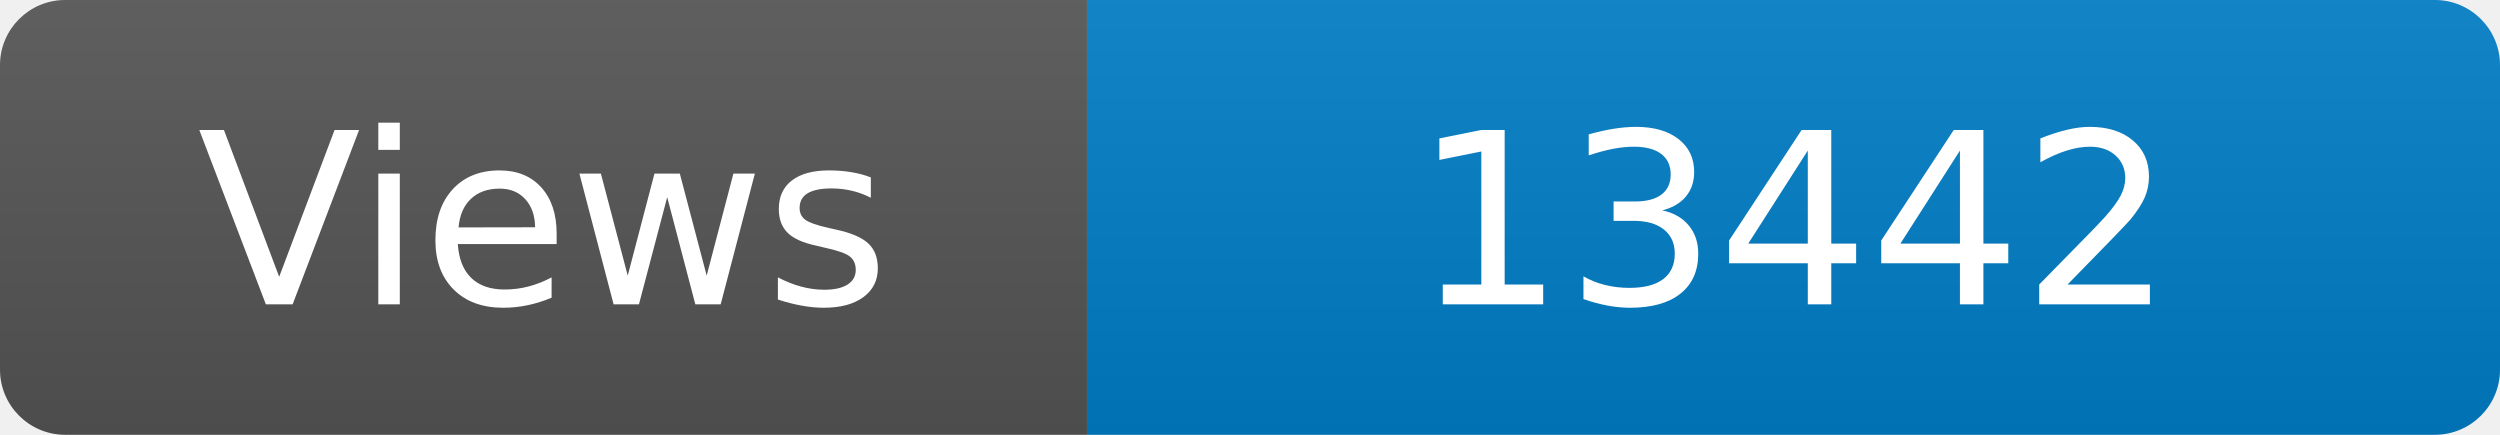
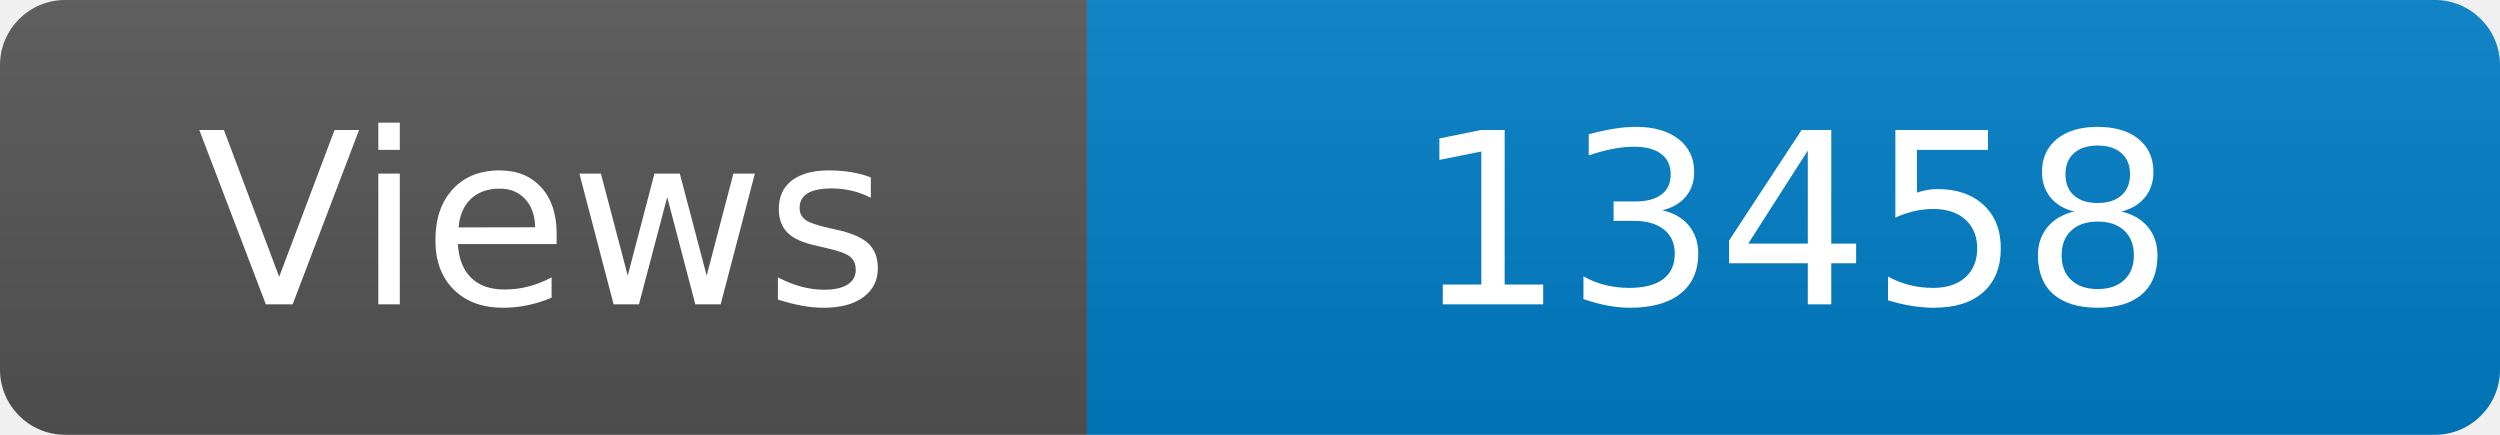
<svg xmlns="http://www.w3.org/2000/svg" width="115" height="20" role="img" aria-label="Maintained?: yes">
  <linearGradient id="s" x2="0" y2="100%">
    <stop offset="0" stop-color="#bbb" stop-opacity=".1" />
    <stop offset="1" stop-opacity=".1" />
  </linearGradient>
  <clipPath id="r">
    <rect width="115" height="20" rx="3" fill="#fff" />
  </clipPath>
  <g clip-path="url(#r)">
    <rect width="50" height="20" fill="#555" />
    <rect x="50" width="160" height="20" fill="#007ec6" />
    <rect width="115" height="20" fill="url(#s)" />
  </g>
  <g fill="#fff" text-anchor="middle" font-family="Verdana,Geneva,DejaVu Sans,sans-serif" font-size="110">
    <text x="250" y="140" transform="scale(.1)" fill="#fff">Views</text>
-     <text x="825" y="140" transform="scale(.1)" fill="#fff">13442</text>
+     <text x="825" y="140" transform="scale(.1)" fill="#fff">13458</text>
  </g>
</svg>
